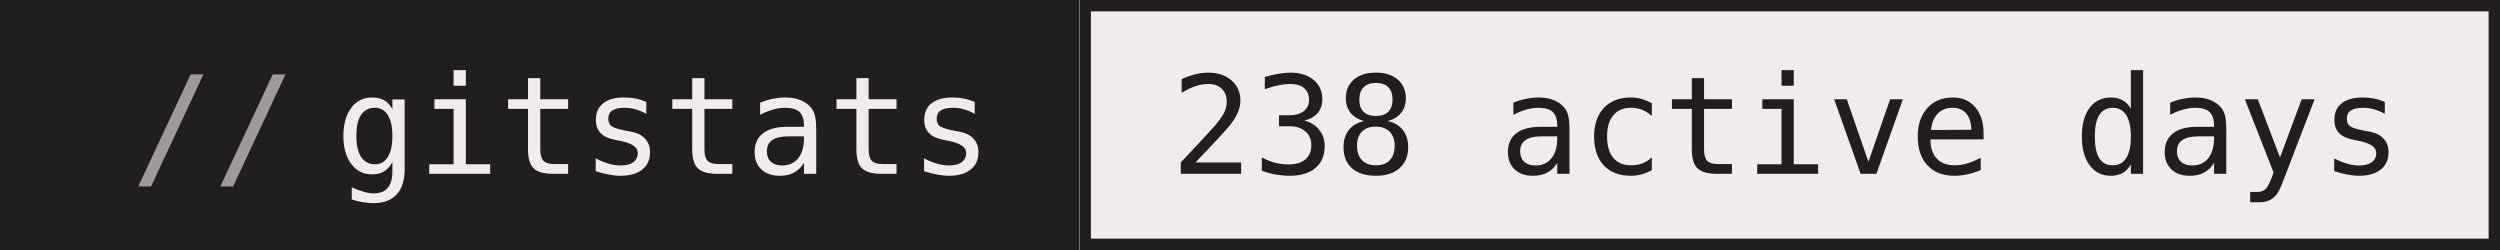
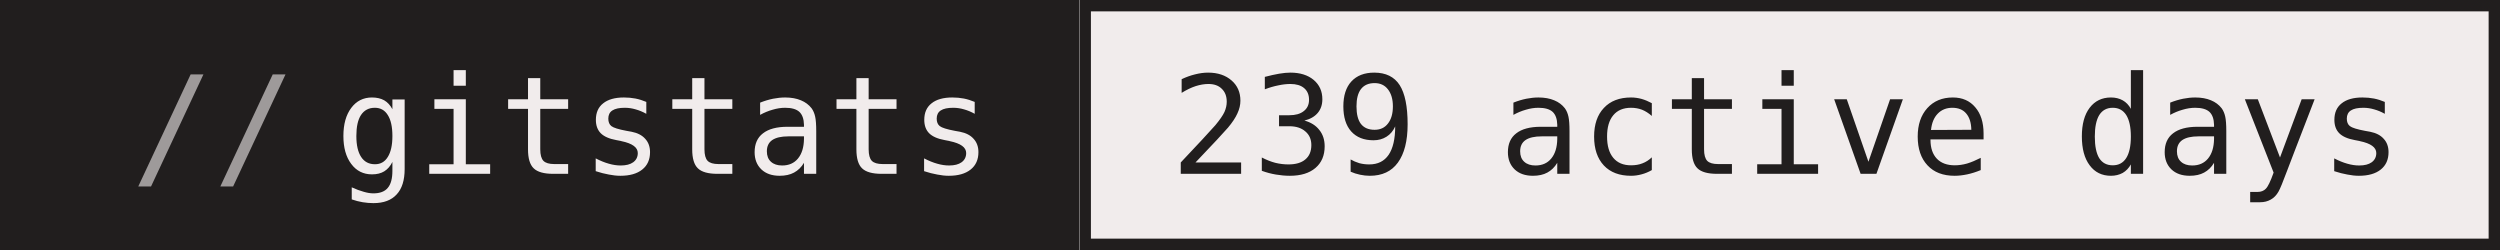
- <svg xmlns="http://www.w3.org/2000/svg" width="220" height="22" role="img" aria-label="gitstats: 238 active days">
+ <svg xmlns="http://www.w3.org/2000/svg" width="220" height="22" role="img" aria-label="gitstats: 239 active days">
  <g>
    <rect x="0" width="95" height="22" fill="#211e1e" />
    <rect x="95" width="125" height="22" fill="#f1ecec" />
    <rect x="95.5" y="0.5" width="124" height="21" fill="none" stroke="#211e1e" />
  </g>
  <g text-anchor="middle" font-family="IBM Plex Mono,JetBrains Mono,ui-monospace,SFMono-Regular,Menlo,Consolas,monospace" font-size="12" text-rendering="geometricPrecision">
    <text x="58.4" y="15.3" fill="#f1ecec" textLength="57.6">gitstats</text>
-     <text x="157.2" y="15.3" fill="#211e1e" textLength="108.0">238 active days</text>
+     <text x="157.2" y="15.3" fill="#211e1e" textLength="108.0">239 active days</text>
    <text x="18.8" y="15.3" fill="#9e9a9a">//</text>
  </g>
</svg>
